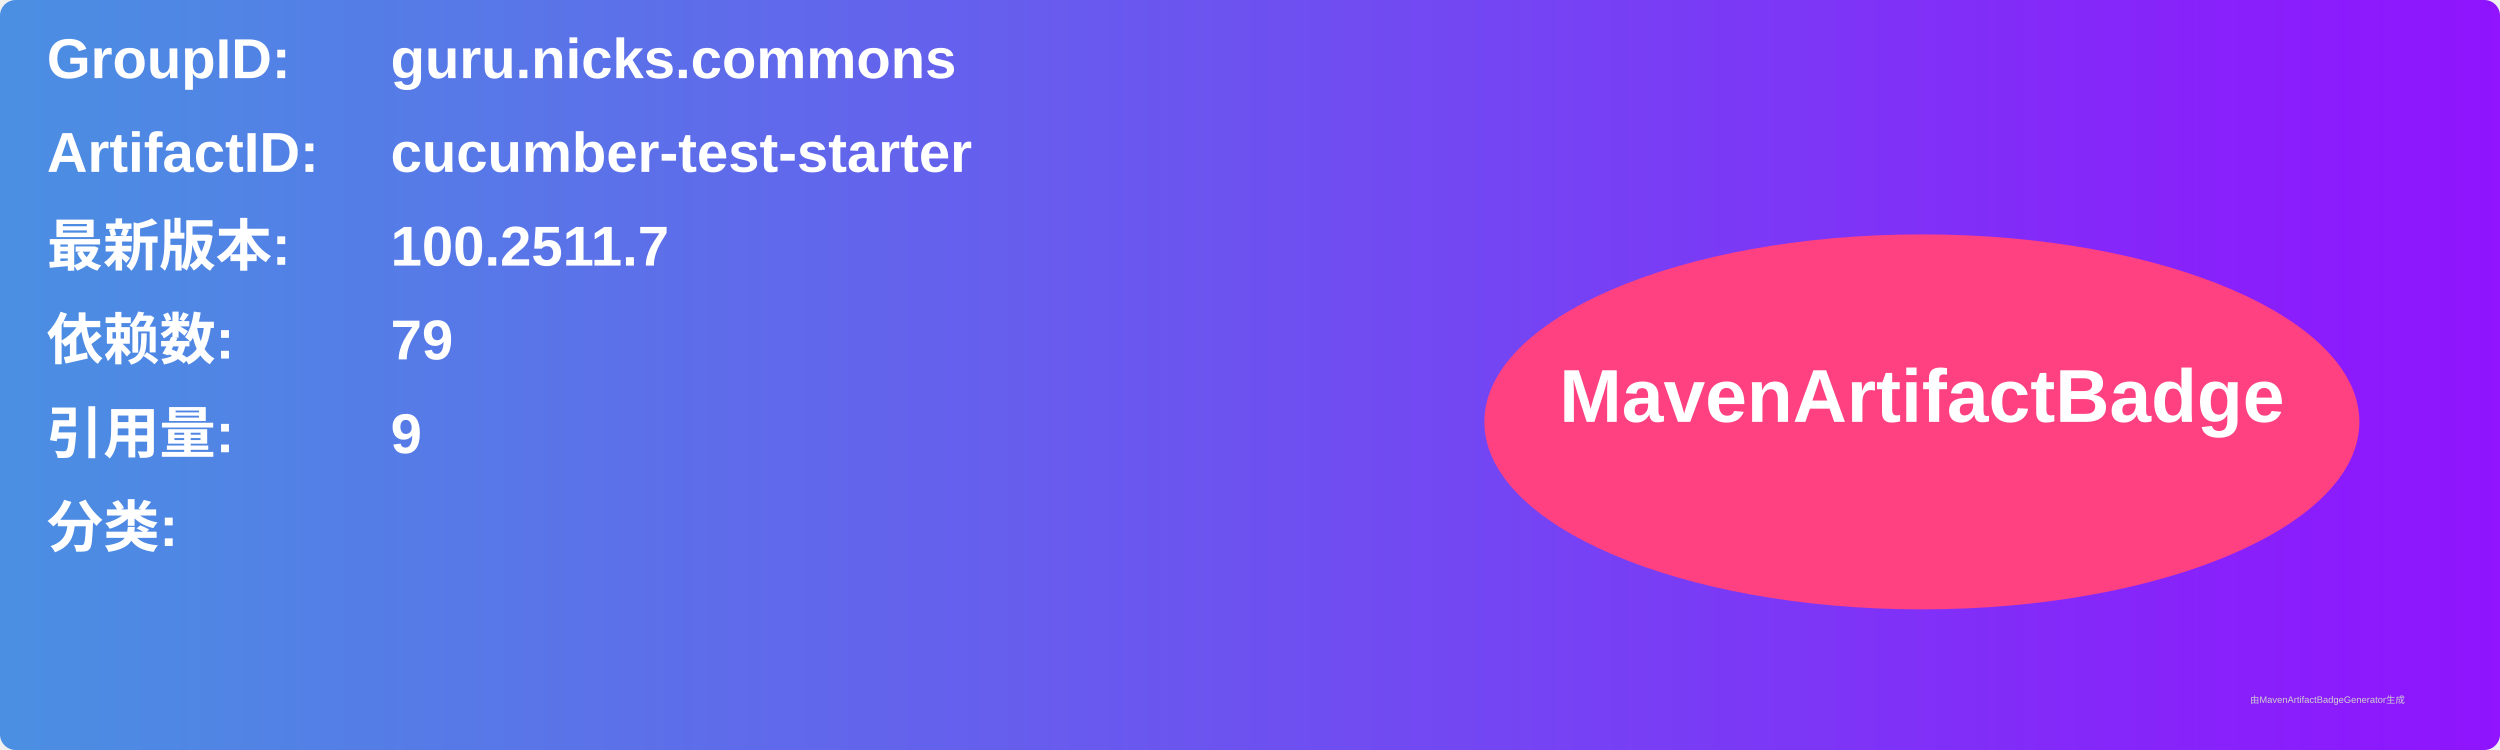
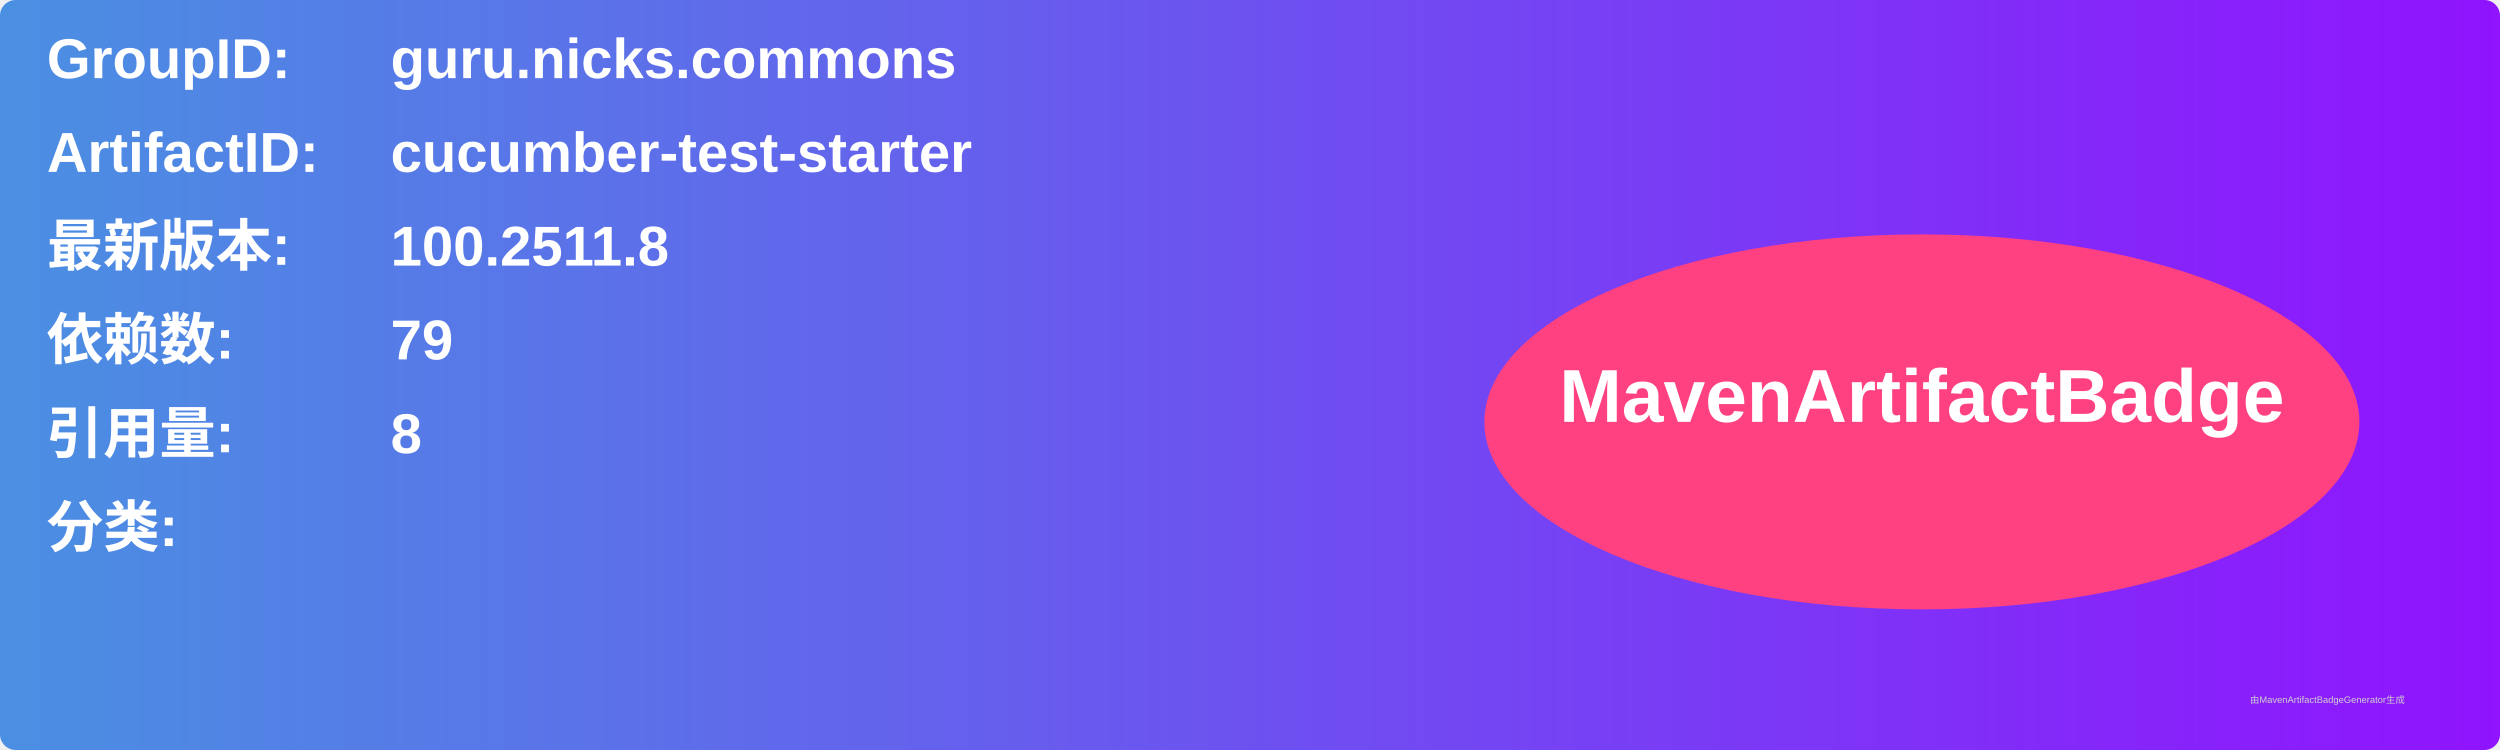
<svg xmlns="http://www.w3.org/2000/svg" width="800" height="240" viewBox="0 0 800 240">
  <linearGradient id="grad" x1="0%" y1="0%" x2="100%" y2="0%">
    <stop offset="0%" stop-color="#4a90e2" />
    <stop offset="100%" stop-color="#9013fe" />
  </linearGradient>
  <rect width="100%" height="100%" rx="5" ry="5" fill="url(#grad)" />
  <g transform="translate(15, 15)">
    <text x="0" y="10" font-family="Arial" font-size="18" fill="white" font-weight="bold" width="260">GroupID:</text>
    <text x="110" y="10" font-family="Arial" font-size="18" fill="white" font-weight="bold" width="460">guru.nicks.commons</text>
    <text x="0" y="40" font-family="Arial" font-size="18" fill="white" font-weight="bold" width="260">ArtifactID:</text>
    <text x="110" y="40" font-family="Arial" font-size="18" fill="white" font-weight="bold" width="460">cucumber-test-starter</text>
    <text x="0" y="70" font-family="Arial" font-size="18" fill="white" font-weight="bold">最新版本:</text>
    <text x="110" y="70" font-family="Arial" font-size="18" fill="white" font-weight="bold">
-       <tspan font-weight="bold">100.2511.7</tspan>
+       <tspan font-weight="bold">100.2511.8</tspan>
    </text>
    <text x="0" y="100" font-family="Arial" font-size="18" fill="white" font-weight="bold">依赖数: </text>
    <text x="110" y="100" font-family="Arial" font-size="18" fill="white">
      <tspan font-weight="bold">79</tspan>
    </text>
    <text x="0" y="130" font-family="Arial" font-size="18" fill="white" font-weight="bold">引用量: </text>
    <text x="110" y="130" font-family="Arial" font-size="18" fill="white">
-       <tspan font-weight="bold">9</tspan>
+       <tspan font-weight="bold">8</tspan>
    </text>
    <text x="0" y="160" font-family="Arial" font-size="18" fill="white" font-weight="bold">分类:</text>
    <text x="10" y="190" font-family="Arial" font-size="10" fill="white">
      <tspan font-weight="bold" />
    </text>
    <ellipse cx="600" cy="120" rx="140" ry="60" fill="#ff4081" />
    <text x="600" y="120" text-anchor="middle" font-family="Arial" font-size="24" fill="white" font-weight="bold">MavenArtifactBadge</text>
  </g>
  <text x="720" y="225" font-family="Arial" font-size="3" fill="#d0d0d0">由MavenArtifactBadgeGenerator生成</text>
</svg>
